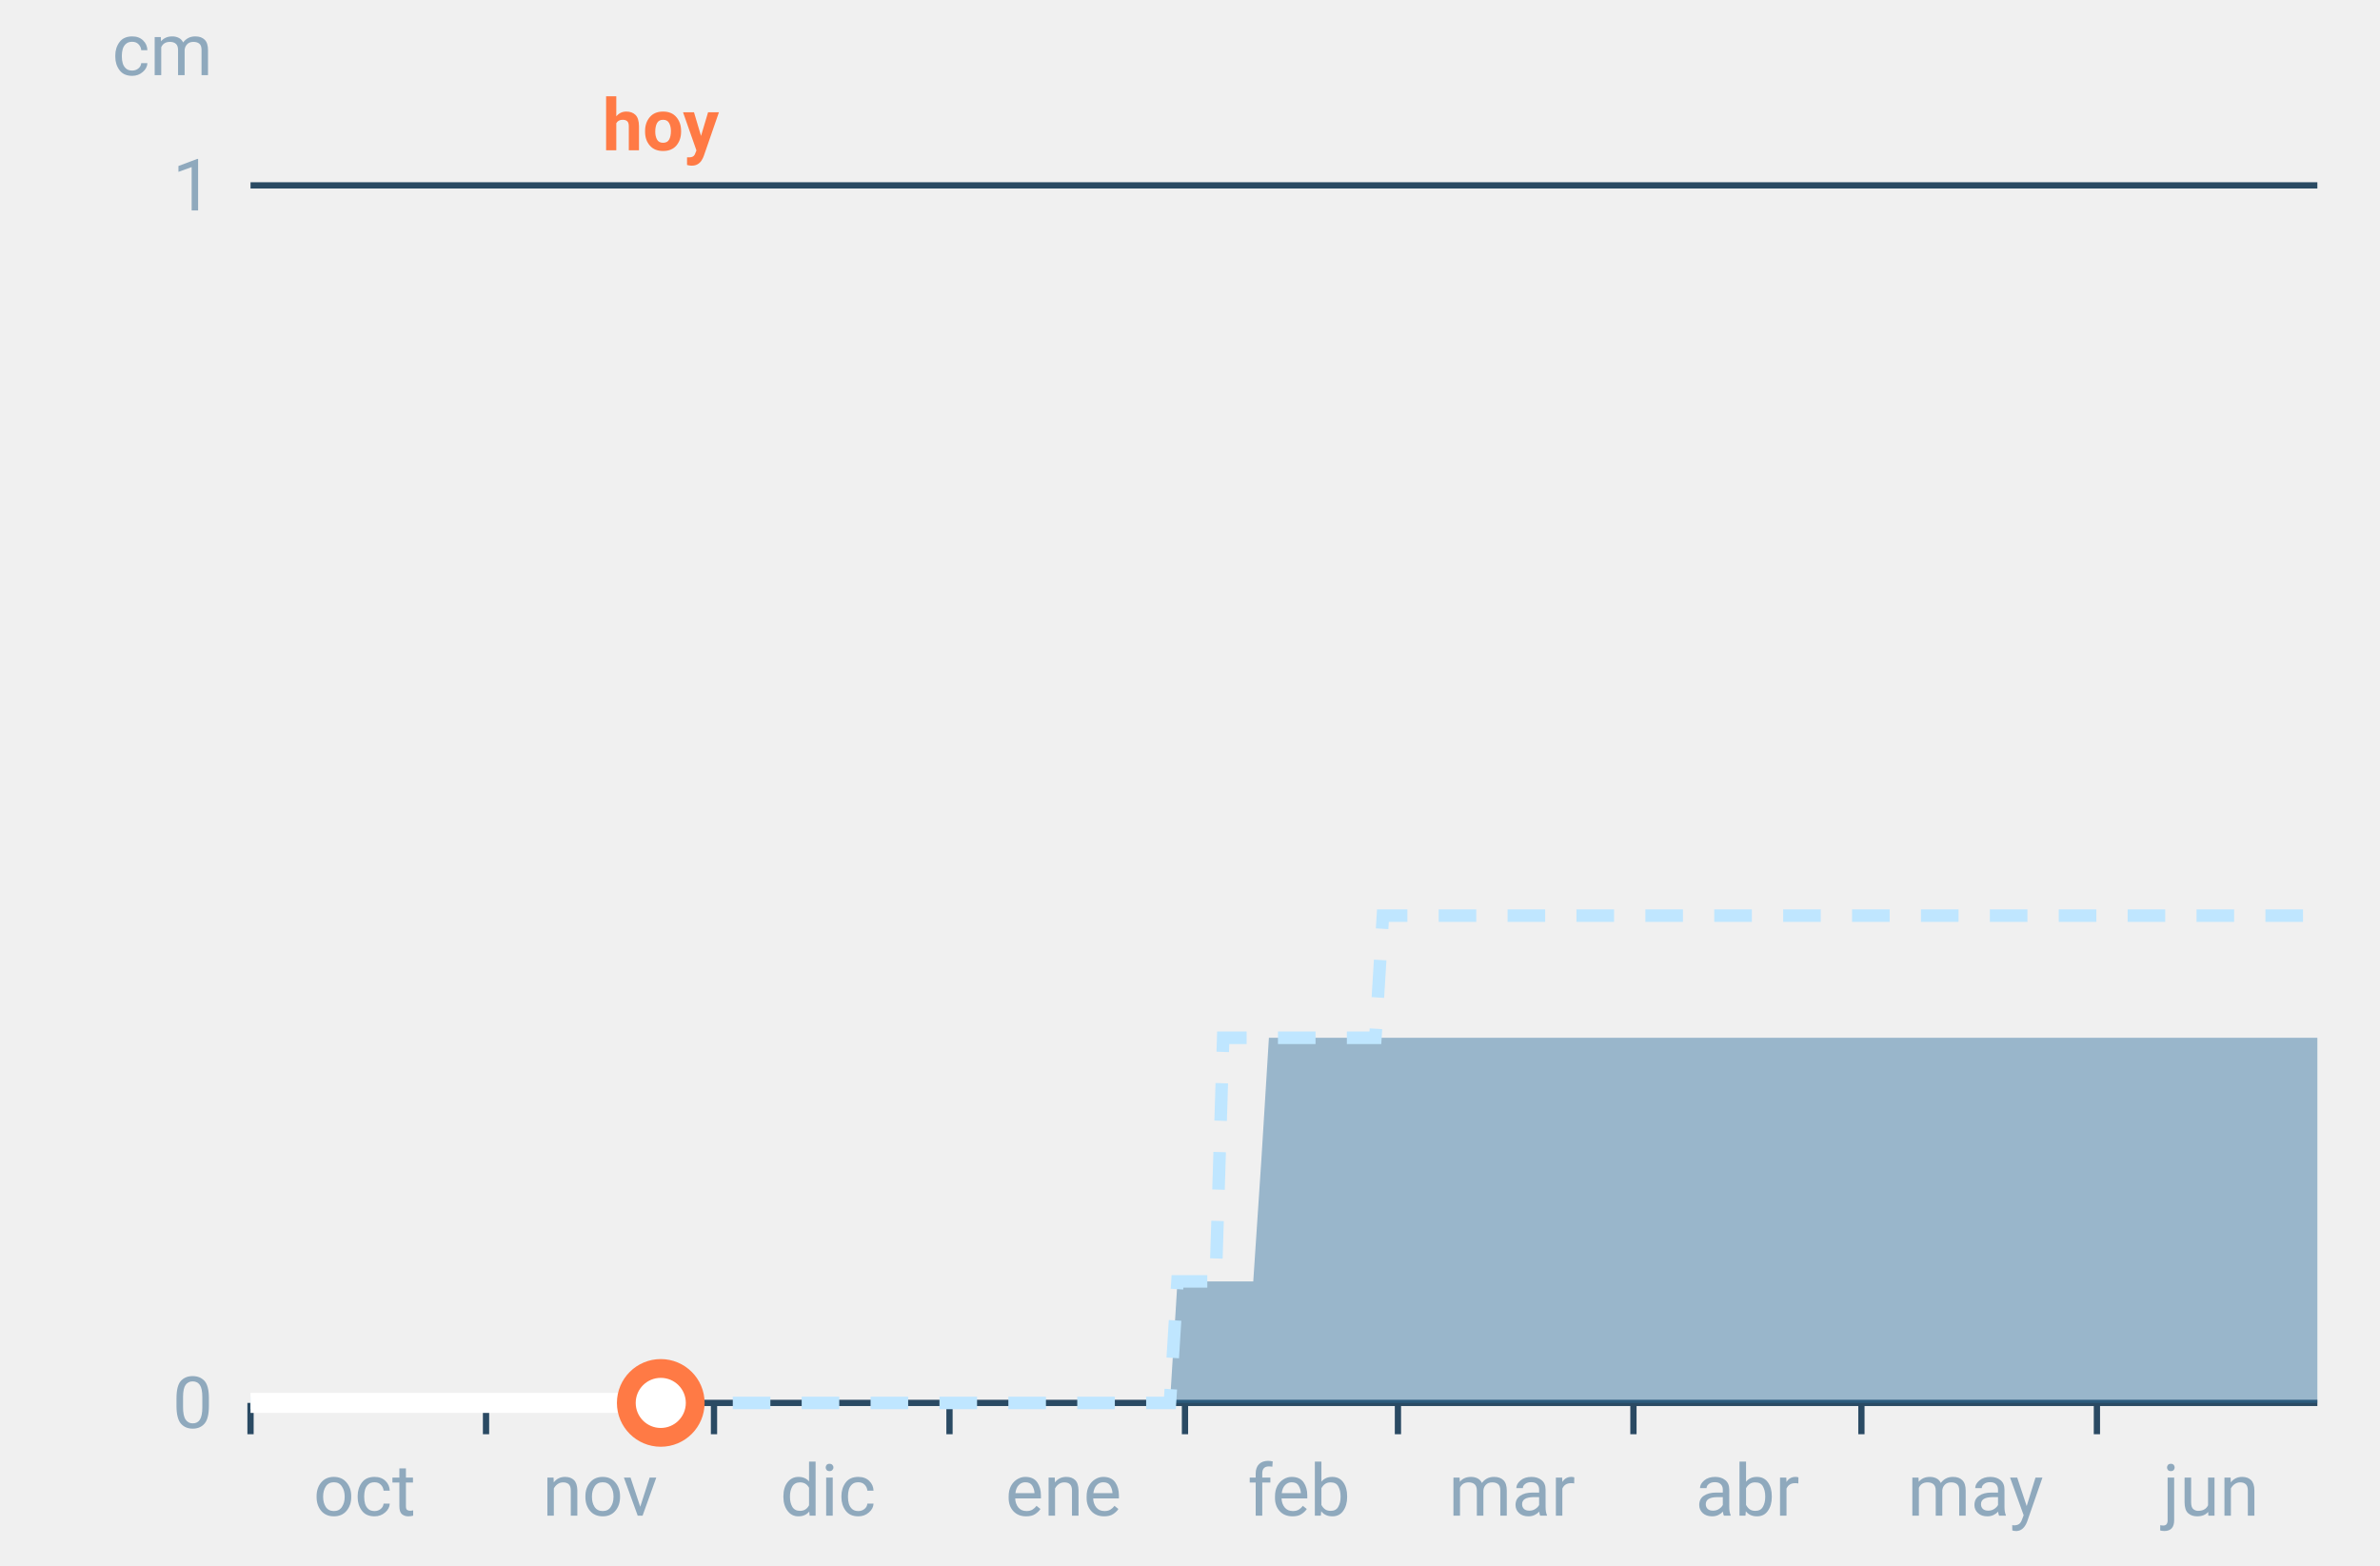
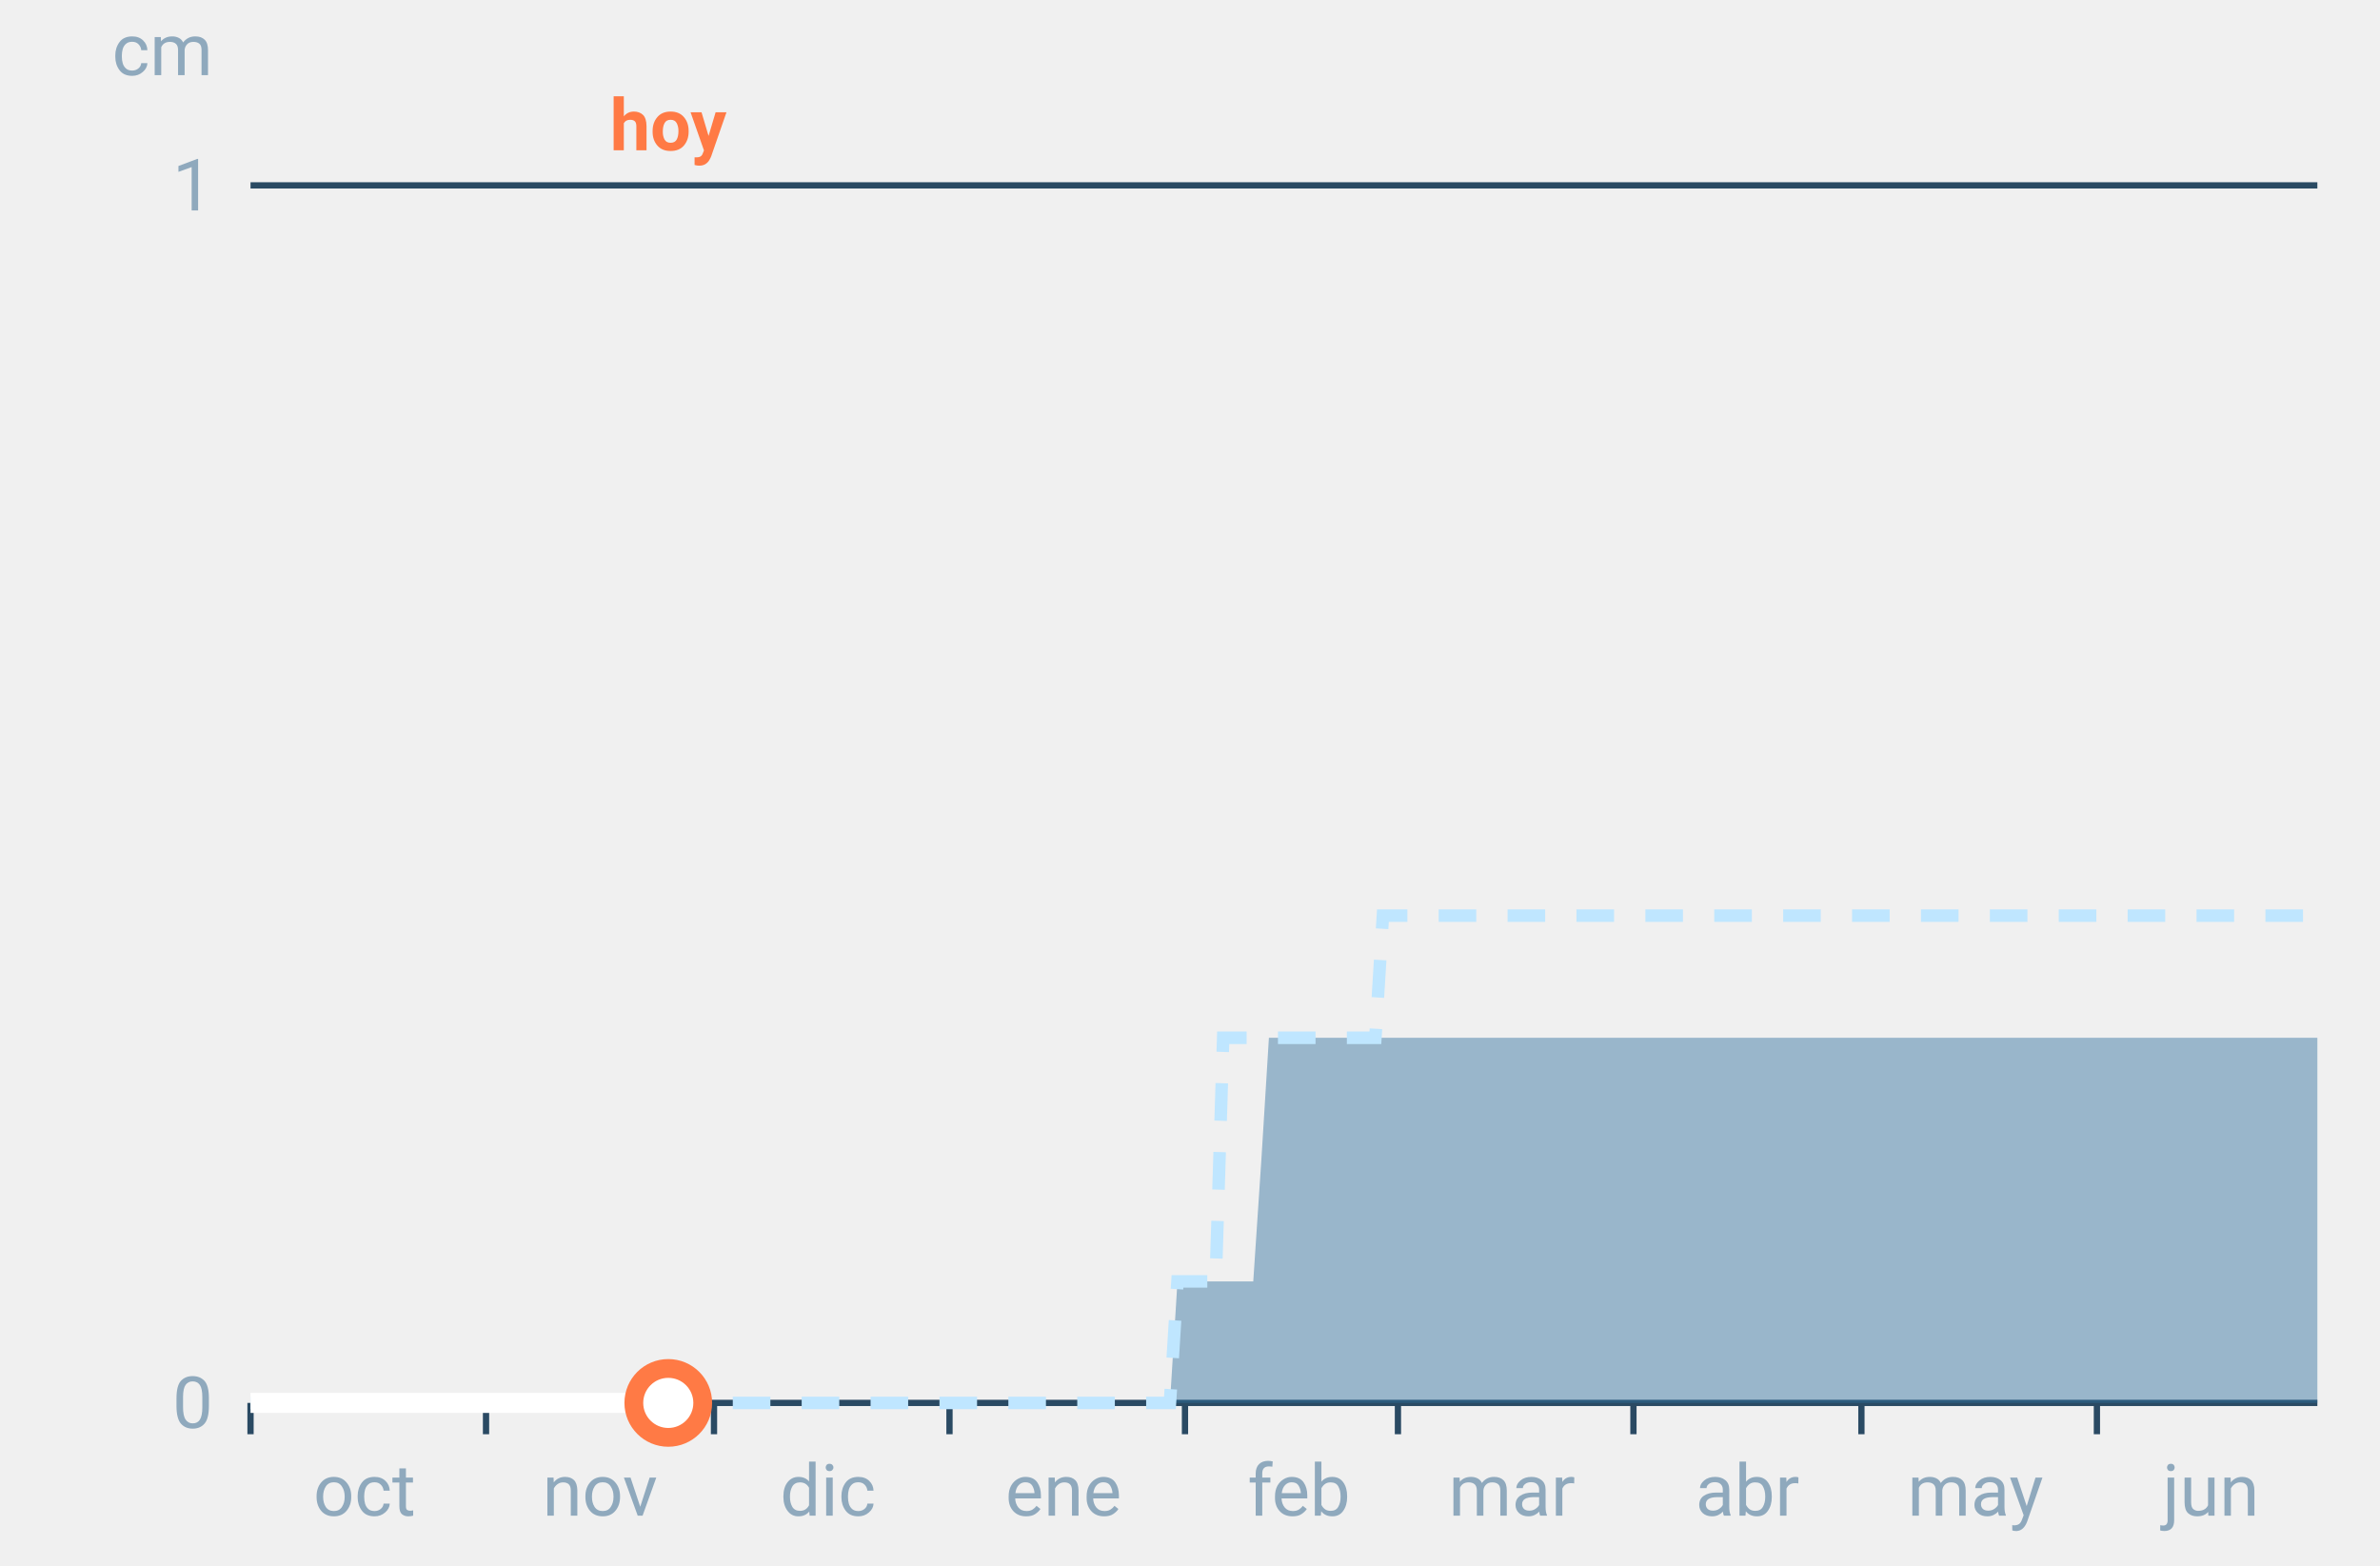
<svg xmlns="http://www.w3.org/2000/svg" font-family="-apple-system,BlinkMacSystemFont,Segoe UI,Roboto,Helvetica,Arial,sans-serif" viewBox="0 0 380 250" role="img" aria-labelledby="cgnv-ac-m" class="cgnv-svg">
  <line x1="40" x2="370" y1="224.0" y2="224.0" stroke="#2a4a63" />
  <text x="34" y="228.0" font-size="11.5" text-anchor="end" fill="#8fa9bd">0</text>
  <line x1="40" x2="370" y1="29.6" y2="29.6" stroke="#2a4a63" />
  <text x="34" y="33.6" font-size="11.5" text-anchor="end" fill="#8fa9bd">1</text>
  <text x="34" y="12" font-size="11.5" text-anchor="end" fill="#8fa9bd">cm</text>
  <line x1="40.0" x2="40.0" y1="224" y2="229" stroke="#2a4a63" />
  <text x="58.2" y="242" font-size="11.5" text-anchor="middle" fill="#8fa9bd">oct</text>
  <line x1="77.6" x2="77.6" y1="224" y2="229" stroke="#2a4a63" />
  <text x="95.8" y="242" font-size="11.5" text-anchor="middle" fill="#8fa9bd">nov</text>
  <line x1="114.0" x2="114.0" y1="224" y2="229" stroke="#2a4a63" />
  <text x="132.2" y="242" font-size="11.5" text-anchor="middle" fill="#8fa9bd">dic</text>
  <line x1="151.6" x2="151.6" y1="224" y2="229" stroke="#2a4a63" />
  <text x="169.8" y="242" font-size="11.5" text-anchor="middle" fill="#8fa9bd">ene</text>
  <line x1="189.2" x2="189.2" y1="224" y2="229" stroke="#2a4a63" />
  <text x="207.4" y="242" font-size="11.5" text-anchor="middle" fill="#8fa9bd">feb</text>
  <line x1="223.2" x2="223.2" y1="224" y2="229" stroke="#2a4a63" />
  <text x="241.4" y="242" font-size="11.5" text-anchor="middle" fill="#8fa9bd">mar</text>
  <line x1="260.8" x2="260.8" y1="224" y2="229" stroke="#2a4a63" />
  <text x="279.0" y="242" font-size="11.5" text-anchor="middle" fill="#8fa9bd">abr</text>
  <line x1="297.2" x2="297.2" y1="224" y2="229" stroke="#2a4a63" />
  <text x="315.4" y="242" font-size="11.5" text-anchor="middle" fill="#8fa9bd">may</text>
  <line x1="334.8" x2="334.8" y1="224" y2="229" stroke="#2a4a63" />
  <text x="353.0" y="242" font-size="11.5" text-anchor="middle" fill="#8fa9bd">jun</text>
  <polygon points="40.0,224.0 41.2,224.0 42.4,224.0 43.6,224.0 44.9,224.0 46.1,224.0 47.3,224.0 48.5,224.0 49.7,224.0 50.9,224.0 52.1,224.0 53.3,224.0 54.6,224.0 55.8,224.0 57.0,224.0 58.2,224.0 59.4,224.0 60.6,224.0 61.8,224.0 63.1,224.0 64.3,224.0 65.5,224.0 66.7,224.0 67.9,224.0 69.1,224.0 70.3,224.0 71.5,224.0 72.8,224.0 74.0,224.0 75.2,224.0 76.4,224.0 77.6,224.0 78.8,224.0 80.0,224.0 81.2,224.0 82.5,224.0 83.7,224.0 84.9,224.0 86.1,224.0 87.3,224.0 88.5,224.0 89.7,224.0 91.0,224.0 92.2,224.0 93.4,224.0 94.6,224.0 95.8,224.0 97.0,224.0 98.2,224.0 99.4,224.0 100.7,224.0 101.9,224.0 103.1,224.0 104.3,224.0 105.5,224.0 106.7,224.0 107.9,224.0 109.2,224.0 110.4,224.0 111.6,224.0 112.8,224.0 114.0,224.0 115.2,224.0 116.4,224.0 117.6,224.0 118.9,224.0 120.1,224.0 121.3,224.0 122.5,224.0 123.7,224.0 124.9,224.0 126.1,224.0 127.4,224.0 128.6,224.0 129.8,224.0 131.0,224.0 132.2,224.0 133.4,224.0 134.6,224.0 135.8,224.0 137.1,224.0 138.3,224.0 139.5,224.0 140.7,224.0 141.9,224.0 143.1,224.0 144.3,224.0 145.6,224.0 146.8,224.0 148.0,224.0 149.2,224.0 150.4,224.0 151.6,224.0 152.8,224.0 154.0,224.0 155.3,224.0 156.5,224.0 157.7,224.0 158.9,224.0 160.1,224.0 161.3,224.0 162.5,224.0 163.8,224.0 165.0,224.0 166.2,224.0 167.4,224.0 168.6,224.0 169.8,224.0 171.0,224.0 172.2,224.0 173.5,224.0 174.7,224.0 175.9,224.0 177.1,224.0 178.3,224.0 179.5,224.0 180.7,224.0 181.9,224.0 183.2,224.0 184.4,224.0 185.6,224.0 186.8,224.0 188.0,204.6 189.2,204.6 190.4,204.6 191.7,204.6 192.9,204.6 194.1,204.6 195.3,204.6 196.5,204.6 197.7,204.6 198.9,204.6 200.1,204.6 201.4,185.1 202.6,165.7 203.8,165.7 205.0,165.7 206.2,165.7 207.4,165.7 208.6,165.7 209.9,165.7 211.1,165.7 212.3,165.7 213.5,165.7 214.7,165.7 215.9,165.7 217.1,165.7 218.3,165.7 219.6,165.7 220.8,165.7 222.0,165.7 223.2,165.7 224.4,165.7 225.6,165.7 226.8,165.7 228.1,165.7 229.3,165.7 230.5,165.7 231.7,165.7 232.9,165.7 234.1,165.7 235.3,165.7 236.5,165.7 237.8,165.7 239.0,165.7 240.2,165.7 241.4,165.7 242.6,165.7 243.8,165.7 245.0,165.7 246.2,165.7 247.5,165.7 248.7,165.7 249.9,165.7 251.1,165.7 252.3,165.7 253.5,165.7 254.7,165.7 256.0,165.7 257.2,165.7 258.4,165.7 259.6,165.7 260.8,165.7 262.0,165.7 263.2,165.7 264.4,165.7 265.7,165.7 266.9,165.7 268.1,165.7 269.3,165.7 270.5,165.7 271.7,165.7 272.9,165.7 274.2,165.7 275.4,165.7 276.6,165.7 277.8,165.7 279.0,165.7 280.2,165.7 281.4,165.7 282.6,165.7 283.9,165.7 285.1,165.7 286.3,165.7 287.5,165.7 288.7,165.7 289.9,165.7 291.1,165.7 292.4,165.7 293.6,165.7 294.8,165.7 296.0,165.7 297.2,165.7 298.4,165.7 299.6,165.7 300.8,165.7 302.1,165.7 303.3,165.7 304.5,165.7 305.7,165.7 306.9,165.7 308.1,165.7 309.3,165.7 310.6,165.7 311.8,165.7 313.0,165.7 314.2,165.7 315.4,165.7 316.6,165.7 317.8,165.7 319.0,165.7 320.3,165.7 321.5,165.7 322.7,165.7 323.9,165.7 325.1,165.7 326.3,165.7 327.5,165.7 328.8,165.7 330.0,165.7 331.2,165.7 332.4,165.7 333.6,165.7 334.8,165.7 336.0,165.7 337.2,165.7 338.5,165.7 339.7,165.7 340.9,165.7 342.1,165.7 343.3,165.7 344.5,165.7 345.7,165.7 346.9,165.7 348.2,165.7 349.4,165.7 350.6,165.7 351.8,165.7 353.0,165.7 354.2,165.7 355.4,165.7 356.7,165.7 357.9,165.7 359.1,165.7 360.3,165.7 361.5,165.7 362.7,165.7 363.9,165.7 365.1,165.7 366.4,165.7 367.6,165.7 368.8,165.7 370.0,165.7 370.0,224.0 368.8,224.0 367.6,224.0 366.4,224.0 365.1,224.0 363.9,224.0 362.7,224.0 361.5,224.0 360.3,224.0 359.1,224.0 357.9,224.0 356.7,224.0 355.4,224.0 354.2,224.0 353.0,224.0 351.8,224.0 350.6,224.0 349.4,224.0 348.2,224.0 346.9,224.0 345.7,224.0 344.5,224.0 343.3,224.0 342.1,224.0 340.9,224.0 339.7,224.0 338.5,224.0 337.2,224.0 336.0,224.0 334.8,224.0 333.6,224.0 332.4,224.0 331.2,224.0 330.0,224.0 328.8,224.0 327.5,224.0 326.3,224.0 325.1,224.0 323.9,224.0 322.7,224.0 321.5,224.0 320.3,224.0 319.0,224.0 317.8,224.0 316.6,224.0 315.4,224.0 314.2,224.0 313.0,224.0 311.8,224.0 310.6,224.0 309.3,224.0 308.1,224.0 306.9,224.0 305.7,224.0 304.5,224.0 303.3,224.0 302.1,224.0 300.8,224.0 299.6,224.0 298.4,224.0 297.2,224.0 296.0,224.0 294.8,224.0 293.6,224.0 292.4,224.0 291.1,224.0 289.9,224.0 288.7,224.0 287.5,224.0 286.3,224.0 285.1,224.0 283.9,224.0 282.6,224.0 281.4,224.0 280.2,224.0 279.0,224.0 277.8,224.0 276.6,224.0 275.4,224.0 274.2,224.0 272.9,224.0 271.7,224.0 270.5,224.0 269.3,224.0 268.1,224.0 266.9,224.0 265.7,224.0 264.4,224.0 263.2,224.0 262.0,224.0 260.8,224.0 259.6,224.0 258.4,224.0 257.2,224.0 256.0,224.0 254.7,224.0 253.5,224.0 252.3,224.0 251.1,224.0 249.9,224.0 248.7,224.0 247.5,224.0 246.2,224.0 245.0,224.0 243.8,224.0 242.6,224.0 241.4,224.0 240.2,224.0 239.0,224.0 237.8,224.0 236.5,224.0 235.3,224.0 234.1,224.0 232.9,224.0 231.7,224.0 230.5,224.0 229.3,224.0 228.1,224.0 226.8,224.0 225.6,224.0 224.4,224.0 223.2,224.0 222.0,224.0 220.8,224.0 219.6,224.0 218.3,224.0 217.1,224.0 215.9,224.0 214.7,224.0 213.5,224.0 212.3,224.0 211.1,224.0 209.9,224.0 208.6,224.0 207.4,224.0 206.2,224.0 205.0,224.0 203.8,224.0 202.6,224.0 201.4,224.0 200.1,224.0 198.9,224.0 197.7,224.0 196.5,224.0 195.3,224.0 194.1,224.0 192.9,224.0 191.7,224.0 190.4,224.0 189.2,224.0 188.0,224.0 186.8,224.0 185.6,224.0 184.4,224.0 183.2,224.0 181.9,224.0 180.7,224.0 179.5,224.0 178.3,224.0 177.1,224.0 175.9,224.0 174.7,224.0 173.5,224.0 172.2,224.0 171.0,224.0 169.8,224.0 168.6,224.0 167.4,224.0 166.2,224.0 165.0,224.0 163.8,224.0 162.5,224.0 161.3,224.0 160.1,224.0 158.9,224.0 157.7,224.0 156.5,224.0 155.3,224.0 154.0,224.0 152.8,224.0 151.6,224.0 150.4,224.0 149.2,224.0 148.0,224.0 146.8,224.0 145.6,224.0 144.3,224.0 143.1,224.0 141.9,224.0 140.7,224.0 139.5,224.0 138.3,224.0 137.1,224.0 135.8,224.0 134.6,224.0 133.4,224.0 132.2,224.0 131.0,224.0 129.8,224.0 128.6,224.0 127.4,224.0 126.1,224.0 124.9,224.0 123.7,224.0 122.5,224.0 121.3,224.0 120.1,224.0 118.9,224.0 117.6,224.0 116.4,224.0 115.2,224.0 114.0,224.0 112.8,224.0 111.6,224.0 110.4,224.0 109.2,224.0 107.9,224.0 106.7,224.0 105.5,224.0 104.3,224.0 103.1,224.0 101.9,224.0 100.7,224.0 99.4,224.0 98.2,224.0 97.0,224.0 95.8,224.0 94.6,224.0 93.4,224.0 92.2,224.0 91.0,224.0 89.7,224.0 88.5,224.0 87.3,224.0 86.1,224.0 84.9,224.0 83.7,224.0 82.5,224.0 81.2,224.0 80.0,224.0 78.8,224.0 77.6,224.0 76.4,224.0 75.2,224.0 74.0,224.0 72.8,224.0 71.5,224.0 70.3,224.0 69.1,224.0 67.9,224.0 66.7,224.0 65.5,224.0 64.3,224.0 63.1,224.0 61.8,224.0 60.6,224.0 59.4,224.0 58.2,224.0 57.0,224.0 55.8,224.0 54.6,224.0 53.3,224.0 52.1,224.0 50.9,224.0 49.7,224.0 48.5,224.0 47.3,224.0 46.1,224.0 44.9,224.0 43.6,224.0 42.4,224.0 41.2,224.0 40.0,224.0" fill="#2f6f9f" fill-opacity=".45" />
  <polyline points="40.0,224.0 41.2,224.0 42.4,224.0 43.6,224.0 44.9,224.0 46.1,224.0 47.3,224.0 48.5,224.0 49.7,224.0 50.9,224.0 52.1,224.0 53.3,224.0 54.6,224.0 55.8,224.0 57.0,224.0 58.2,224.0 59.4,224.0 60.6,224.0 61.8,224.0 63.1,224.0 64.3,224.0 65.5,224.0 66.7,224.0 67.9,224.0 69.1,224.0 70.3,224.0 71.5,224.0 72.8,224.0 74.0,224.0 75.2,224.0 76.4,224.0 77.6,224.0 78.8,224.0 80.0,224.0 81.2,224.0 82.5,224.0 83.7,224.0 84.9,224.0 86.1,224.0 87.3,224.0 88.5,224.0 89.7,224.0 91.0,224.0 92.2,224.0 93.4,224.0 94.6,224.0 95.8,224.0 97.0,224.0 98.2,224.0 99.4,224.0 100.7,224.0 101.9,224.0 103.1,224.0 104.3,224.0 105.5,224.0 106.7,224.0 107.9,224.0 109.2,224.0 110.4,224.0 111.6,224.0 112.8,224.0 114.0,224.0 115.2,224.0 116.4,224.0 117.6,224.0 118.9,224.0 120.1,224.0 121.3,224.0 122.5,224.0 123.7,224.0 124.9,224.0 126.1,224.0 127.4,224.0 128.6,224.0 129.8,224.0 131.0,224.0 132.2,224.0 133.4,224.0 134.6,224.0 135.8,224.0 137.1,224.0 138.3,224.0 139.5,224.0 140.7,224.0 141.9,224.0 143.1,224.0 144.3,224.0 145.6,224.0 146.8,224.0 148.0,224.0 149.2,224.0 150.4,224.0 151.6,224.0 152.8,224.0 154.0,224.0 155.3,224.0 156.5,224.0 157.7,224.0 158.9,224.0 160.1,224.0 161.3,224.0 162.5,224.0 163.8,224.0 165.0,224.0 166.2,224.0 167.4,224.0 168.6,224.0 169.8,224.0 171.0,224.0 172.2,224.0 173.5,224.0 174.7,224.0 175.9,224.0 177.1,224.0 178.3,224.0 179.5,224.0 180.7,224.0 181.9,224.0 183.2,224.0 184.4,224.0 185.6,224.0 186.8,224.0 188.0,204.6 189.2,204.6 190.4,204.6 191.7,204.6 192.9,204.6 194.1,204.6 195.3,165.7 196.5,165.7 197.7,165.7 198.9,165.7 200.1,165.7 201.4,165.7 202.6,165.7 203.8,165.7 205.0,165.7 206.2,165.7 207.4,165.7 208.6,165.7 209.9,165.7 211.1,165.7 212.3,165.7 213.5,165.7 214.7,165.7 215.9,165.7 217.1,165.7 218.3,165.7 219.6,165.7 220.8,146.2 222.0,146.2 223.2,146.2 224.4,146.2 225.6,146.2 226.8,146.2 228.1,146.2 229.3,146.2 230.5,146.2 231.7,146.2 232.9,146.2 234.1,146.2 235.3,146.2 236.5,146.2 237.8,146.2 239.0,146.2 240.2,146.2 241.4,146.2 242.6,146.2 243.8,146.2 245.0,146.2 246.2,146.2 247.5,146.2 248.7,146.2 249.9,146.2 251.1,146.2 252.3,146.2 253.5,146.2 254.7,146.2 256.0,146.2 257.2,146.2 258.4,146.2 259.6,146.2 260.8,146.2 262.0,146.2 263.2,146.2 264.4,146.2 265.7,146.2 266.9,146.2 268.1,146.2 269.3,146.2 270.5,146.2 271.7,146.2 272.9,146.2 274.2,146.2 275.4,146.2 276.6,146.2 277.8,146.2 279.0,146.2 280.2,146.2 281.4,146.2 282.6,146.2 283.9,146.2 285.1,146.2 286.3,146.2 287.5,146.2 288.7,146.2 289.9,146.2 291.1,146.2 292.4,146.2 293.6,146.2 294.8,146.2 296.0,146.2 297.2,146.2 298.4,146.2 299.6,146.2 300.8,146.2 302.1,146.2 303.3,146.2 304.5,146.2 305.7,146.2 306.9,146.2 308.1,146.2 309.3,146.2 310.6,146.2 311.8,146.2 313.0,146.2 314.2,146.2 315.4,146.2 316.6,146.2 317.8,146.2 319.0,146.2 320.3,146.2 321.5,146.2 322.7,146.2 323.9,146.2 325.1,146.2 326.3,146.2 327.5,146.2 328.8,146.2 330.0,146.2 331.2,146.2 332.4,146.2 333.6,146.2 334.8,146.2 336.0,146.2 337.2,146.2 338.5,146.2 339.7,146.2 340.9,146.2 342.1,146.2 343.3,146.2 344.5,146.2 345.7,146.2 346.9,146.2 348.2,146.2 349.4,146.2 350.6,146.2 351.8,146.2 353.0,146.2 354.2,146.2 355.4,146.2 356.7,146.2 357.9,146.2 359.1,146.2 360.3,146.2 361.5,146.2 362.7,146.2 363.9,146.2 365.1,146.2 366.4,146.2 367.6,146.2 368.8,146.2 370.0,146.2" fill="none" stroke="#bfe6ff" stroke-width="2" stroke-dasharray="6 5" />
-   <polyline points="40.0,224.0 41.2,224.0 42.4,224.0 43.6,224.0 44.9,224.0 46.1,224.0 47.3,224.0 48.5,224.0 49.7,224.0 50.9,224.0 52.1,224.0 53.3,224.0 54.6,224.0 55.8,224.0 57.0,224.0 58.2,224.0 59.4,224.0 60.6,224.0 61.8,224.0 63.1,224.0 64.3,224.0 65.5,224.0 66.7,224.0 67.9,224.0 69.1,224.0 70.3,224.0 71.5,224.0 72.8,224.0 74.0,224.0 75.2,224.0 76.4,224.0 77.6,224.0 78.8,224.0 80.0,224.0 81.2,224.0 82.5,224.0 83.7,224.0 84.9,224.0 86.1,224.0 87.3,224.0 88.5,224.0 89.7,224.0 91.0,224.0 92.2,224.0 93.4,224.0 94.6,224.0 95.8,224.0 97.0,224.0 98.2,224.0 99.4,224.0 100.7,224.0 101.9,224.0 103.1,224.0 104.3,224.0 105.5,224.0" fill="none" stroke="#fff" stroke-width="3.2" stroke-linejoin="round" />
-   <circle cx="105.5" cy="224.0" r="5.5" fill="#fff" stroke="#ff7a45" stroke-width="3" />
-   <text x="105.5" y="24" font-size="11.5" font-weight="700" text-anchor="middle" fill="#ff7a45">hoy</text>
+   <polyline points="40.0,224.0 41.2,224.0 42.4,224.0 43.6,224.0 44.9,224.0 46.1,224.0 47.3,224.0 48.5,224.0 49.7,224.0 50.9,224.0 52.1,224.0 53.3,224.0 54.6,224.0 55.8,224.0 57.0,224.0 58.2,224.0 59.4,224.0 60.6,224.0 61.8,224.0 63.1,224.0 64.3,224.0 65.5,224.0 66.7,224.0 67.9,224.0 69.1,224.0 70.3,224.0 71.5,224.0 72.8,224.0 74.0,224.0 75.2,224.0 76.4,224.0 77.6,224.0 78.8,224.0 80.0,224.0 81.2,224.0 82.5,224.0 83.7,224.0 84.9,224.0 86.1,224.0 87.3,224.0 88.5,224.0 89.7,224.0 91.0,224.0 92.2,224.0 93.4,224.0 94.6,224.0 95.8,224.0 97.0,224.0 98.2,224.0 99.4,224.0 100.7,224.0 101.9,224.0 103.1,224.0 104.3,224.0 105.5,224.0 106.7,224.0" fill="none" stroke="#fff" stroke-width="3.2" stroke-linejoin="round" />
+   <circle cx="106.7" cy="224.0" r="5.5" fill="#fff" stroke="#ff7a45" stroke-width="3" />
+   <text x="106.7" y="24" font-size="11.5" font-weight="700" text-anchor="middle" fill="#ff7a45">hoy</text>
</svg>
